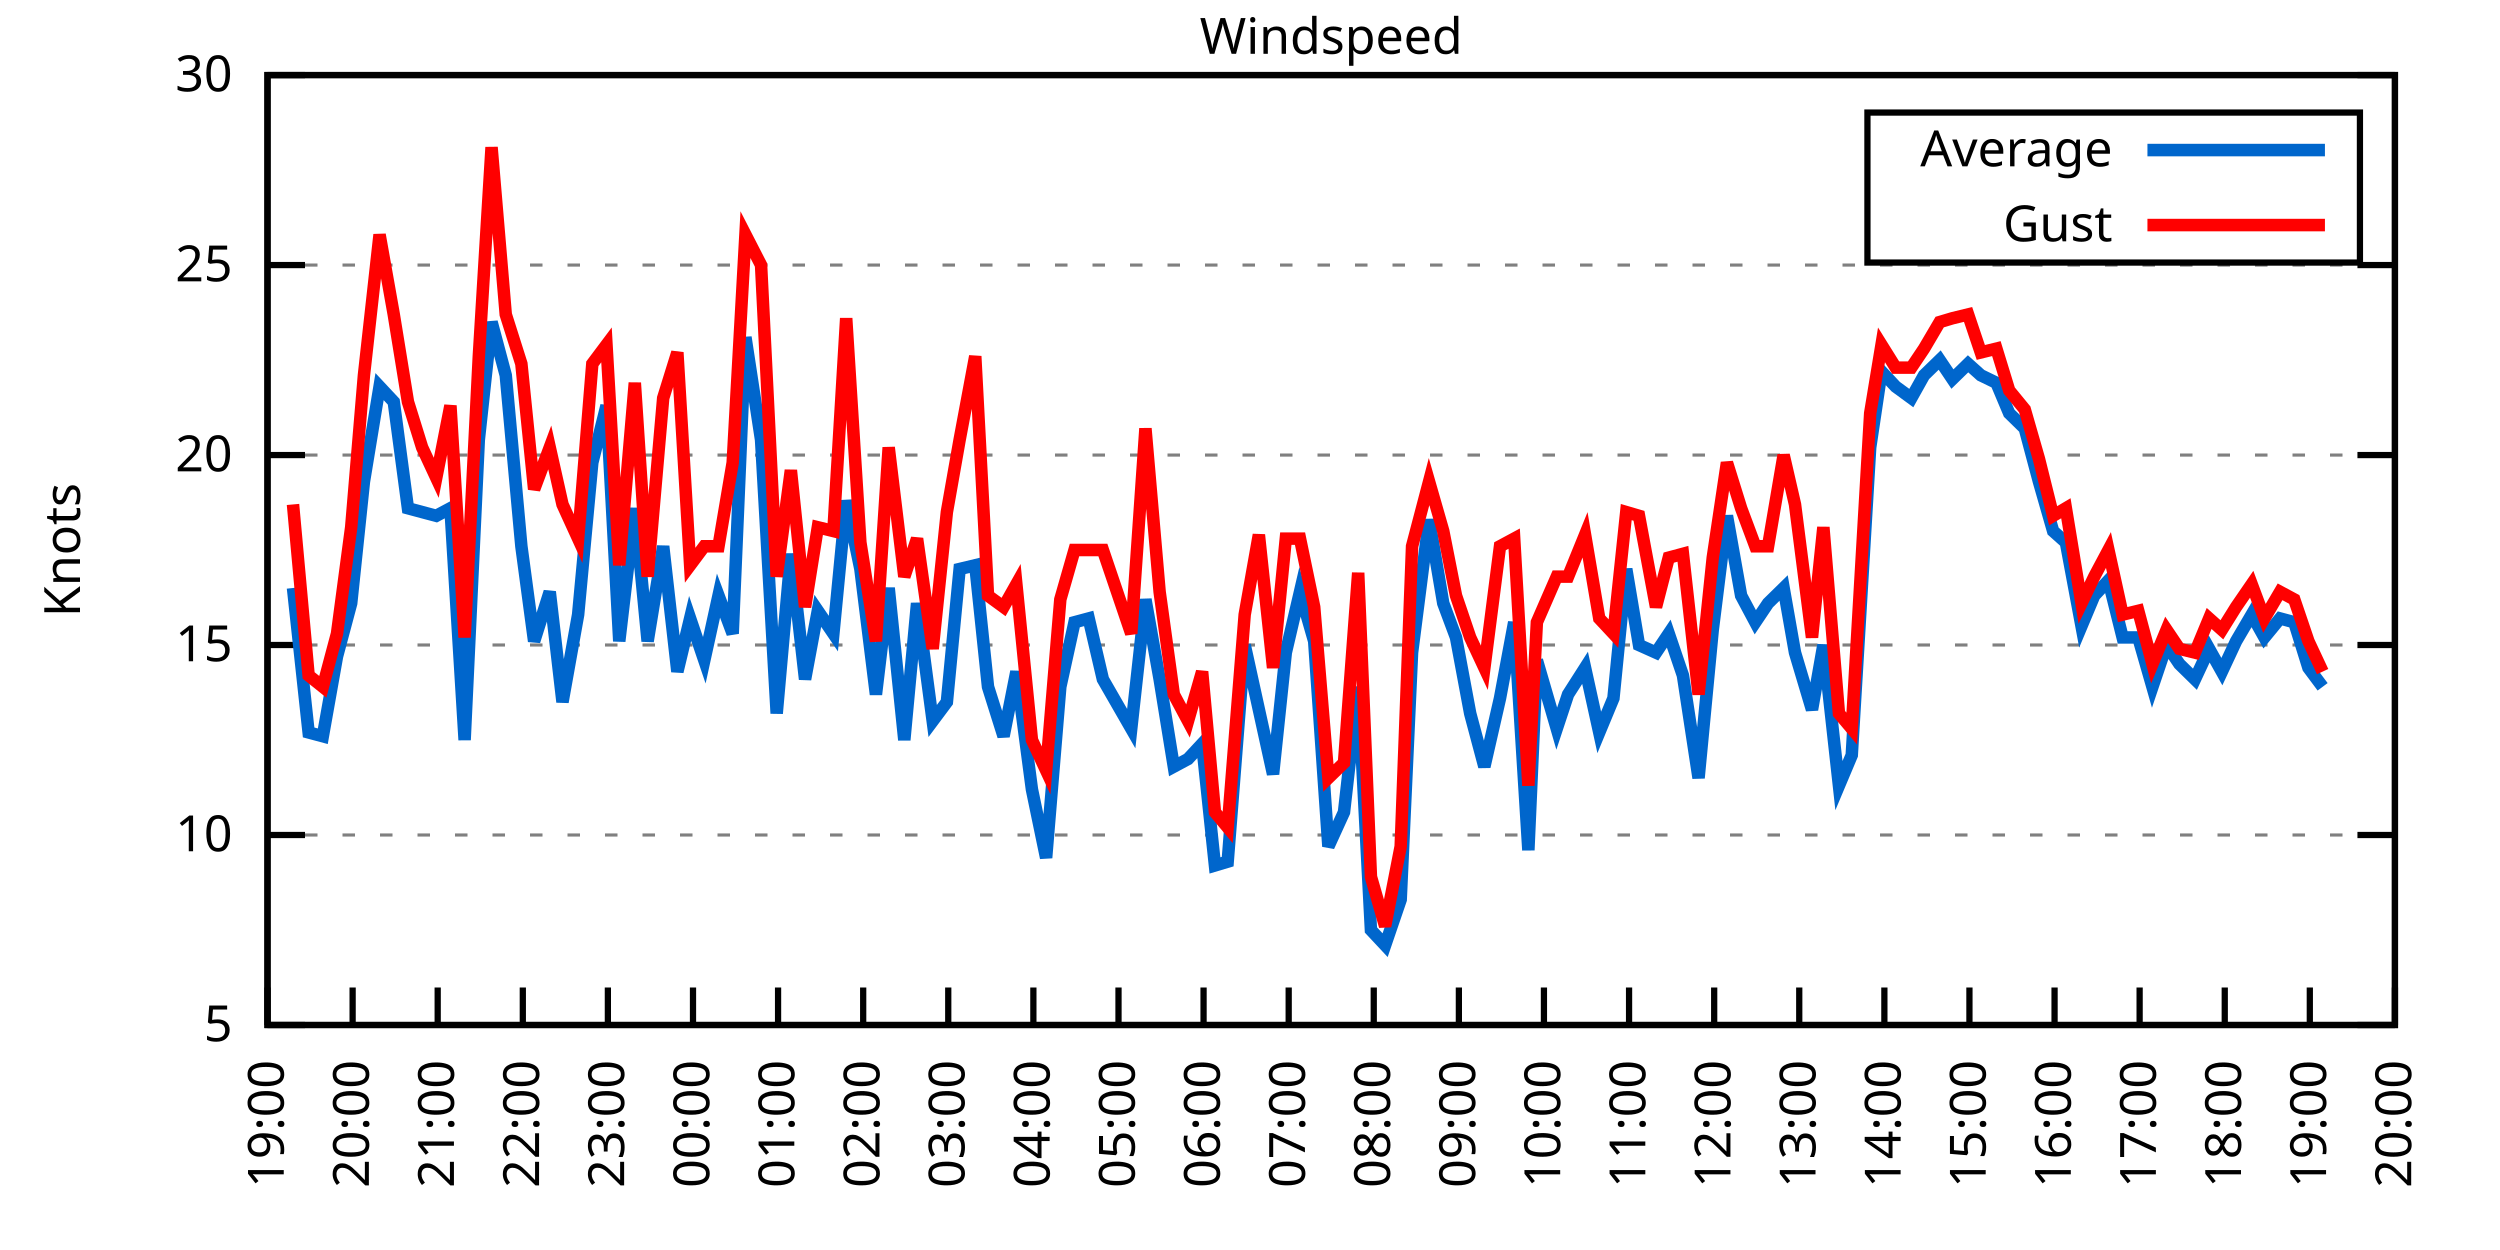
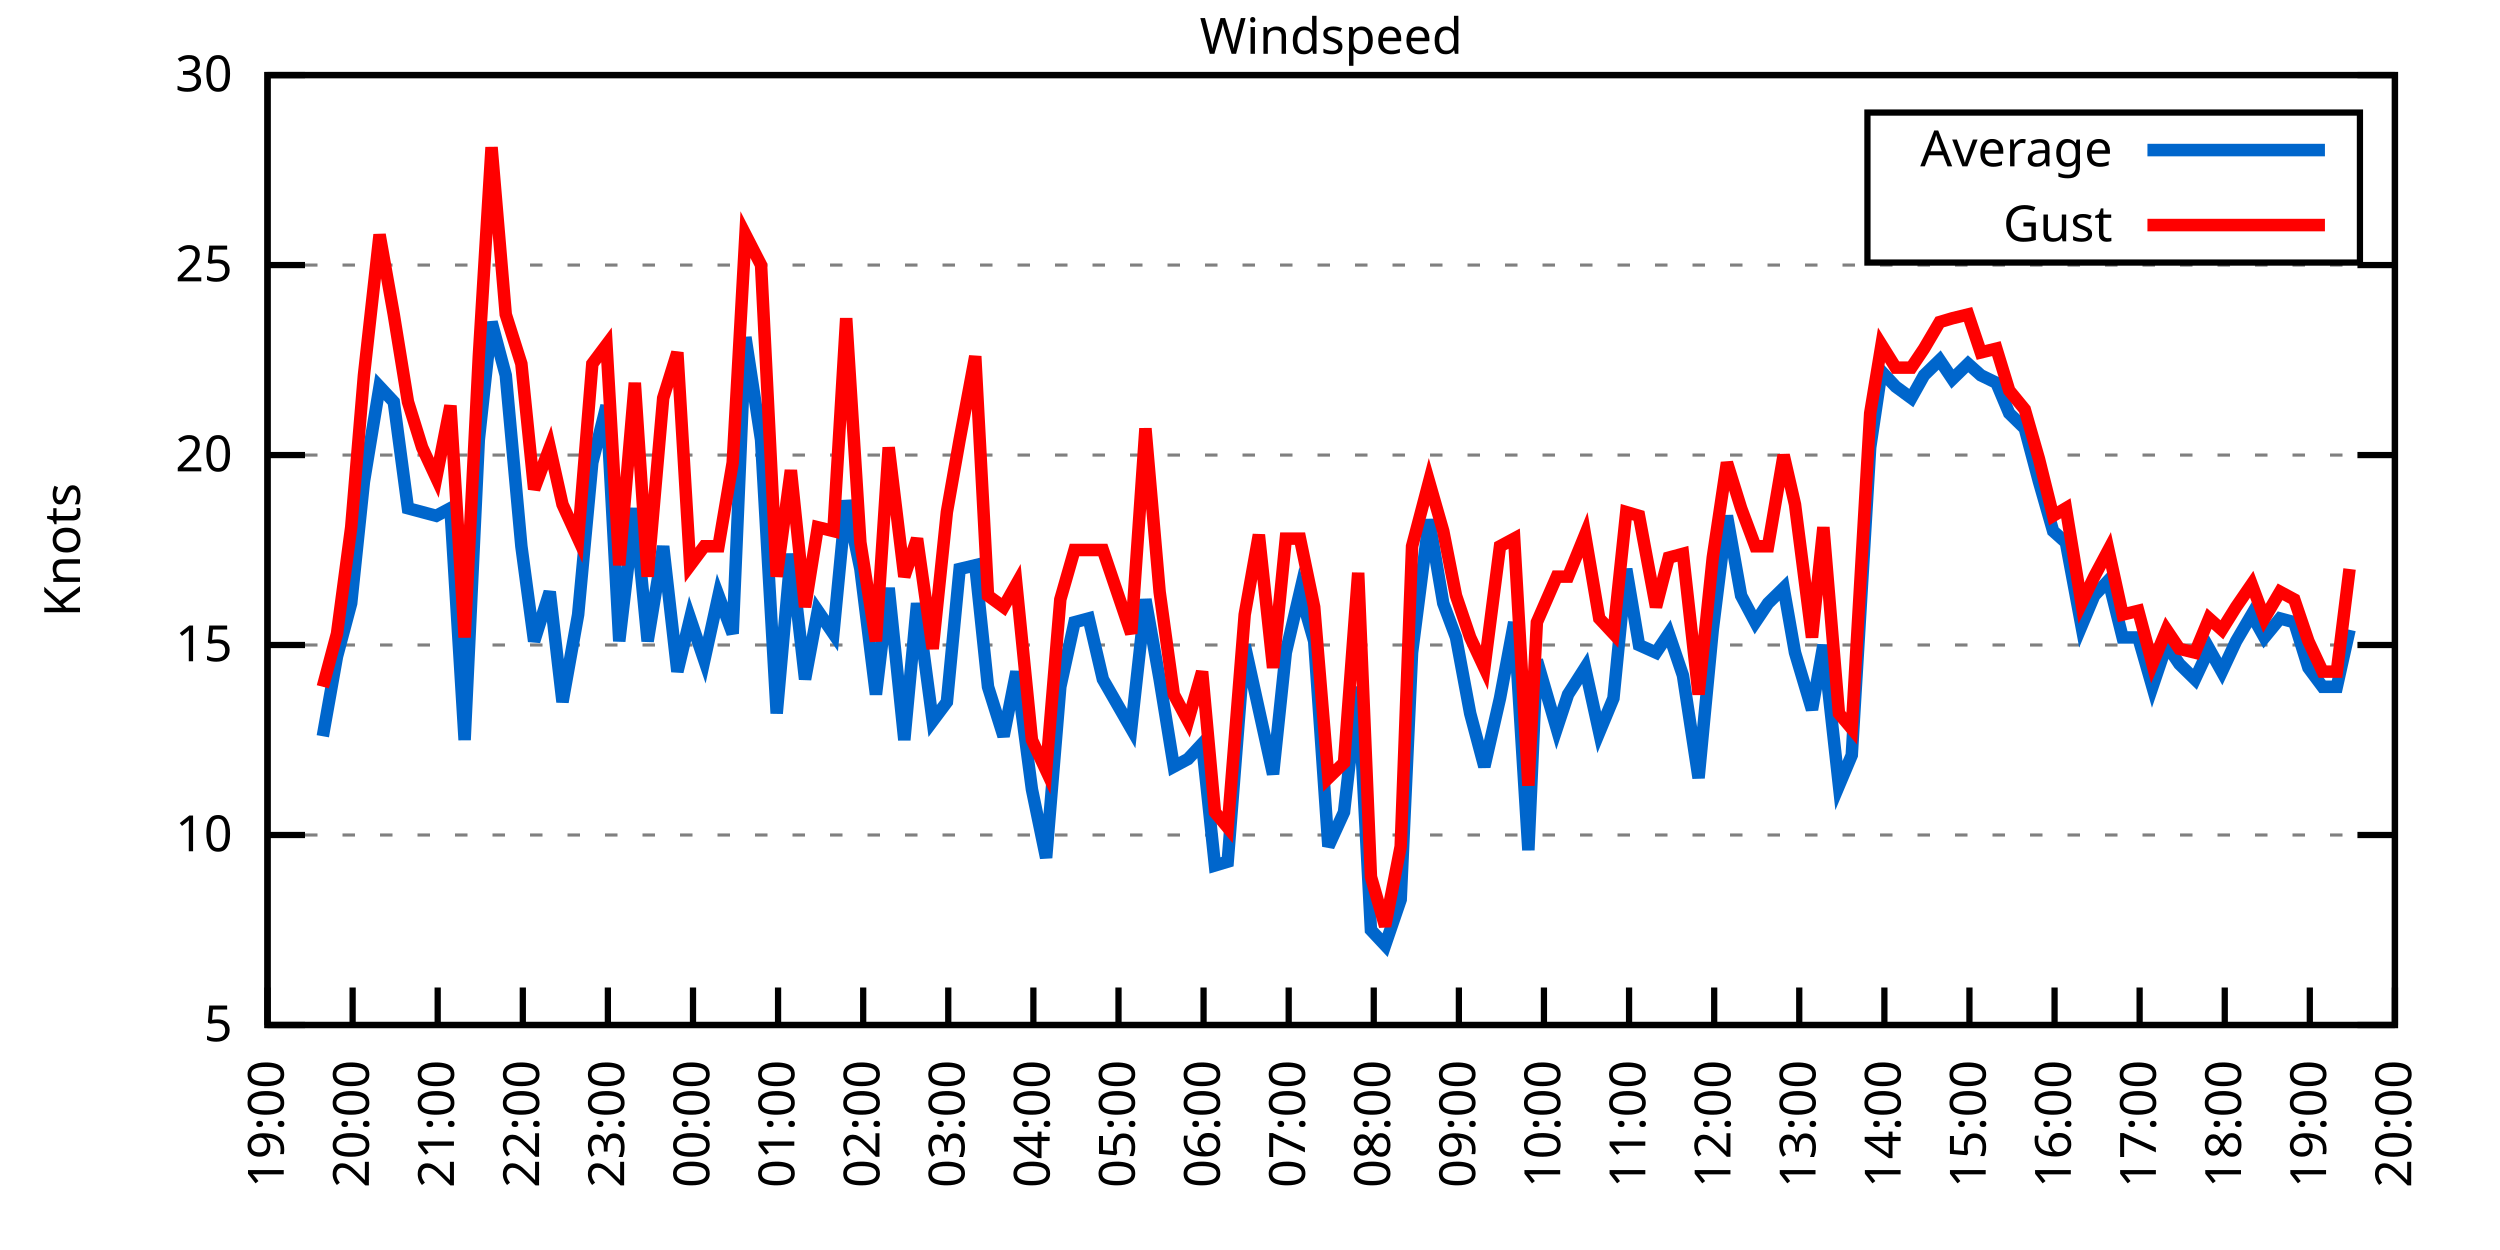
<svg xmlns="http://www.w3.org/2000/svg" xmlns:xlink="http://www.w3.org/1999/xlink" width="400" height="200" viewBox="0 0 400 200">
  <g id="gnuplot_canvas">
    <rect x="0" y="0" width="400" height="200" fill="none" />
    <defs>
      <circle id="gpDot" r="0.5" stroke-width="0.5" stroke="currentColor" />
      <path id="gpPt0" stroke-width="0.333" stroke="currentColor" d="M-1,0 h2 M0,-1 v2" />
      <path id="gpPt1" stroke-width="0.333" stroke="currentColor" d="M-1,-1 L1,1 M1,-1 L-1,1" />
      <path id="gpPt2" stroke-width="0.333" stroke="currentColor" d="M-1,0 L1,0 M0,-1 L0,1 M-1,-1 L1,1 M-1,1 L1,-1" />
      <rect id="gpPt3" stroke-width="0.333" stroke="currentColor" x="-1" y="-1" width="2" height="2" />
      <rect id="gpPt4" stroke-width="0.333" stroke="currentColor" fill="currentColor" x="-1" y="-1" width="2" height="2" />
      <circle id="gpPt5" stroke-width="0.333" stroke="currentColor" cx="0" cy="0" r="1" />
      <use xlink:href="#gpPt5" id="gpPt6" fill="currentColor" stroke="none" />
      <path id="gpPt7" stroke-width="0.333" stroke="currentColor" d="M0,-1.33 L-1.33,0.67 L1.33,0.67 z" />
      <use xlink:href="#gpPt7" id="gpPt8" fill="currentColor" stroke="none" />
      <use xlink:href="#gpPt7" id="gpPt9" stroke="currentColor" transform="rotate(180)" />
      <use xlink:href="#gpPt9" id="gpPt10" fill="currentColor" stroke="none" />
      <use xlink:href="#gpPt3" id="gpPt11" stroke="currentColor" transform="rotate(45)" />
      <use xlink:href="#gpPt11" id="gpPt12" fill="currentColor" stroke="none" />
      <path id="gpPt13" stroke-width="0.333" stroke="currentColor" d="M0,1.330 L1.265,0.411 L0.782,-1.067 L-0.782,-1.076 L-1.265,0.411 z" />
      <use xlink:href="#gpPt13" id="gpPt14" fill="currentColor" stroke="none" />
      <filter id="textbox" filterUnits="objectBoundingBox" x="0" y="0" height="1" width="1">
        <feFlood flood-color="white" flood-opacity="1" result="bgnd" />
        <feComposite in="SourceGraphic" in2="bgnd" operator="atop" />
      </filter>
      <filter id="greybox" filterUnits="objectBoundingBox" x="0" y="0" height="1" width="1">
        <feFlood flood-color="lightgrey" flood-opacity="1" result="grey" />
        <feComposite in="SourceGraphic" in2="grey" operator="atop" />
      </filter>
    </defs>
    <g fill="none" color="white" stroke="currentColor" stroke-width="1.00" stroke-linecap="butt" stroke-linejoin="miter">
</g>
    <g fill="none" color="black" stroke="currentColor" stroke-width="1.00" stroke-linecap="butt" stroke-linejoin="miter">
      <g stroke="none" shape-rendering="crispEdges">
        <polygon fill="rgb(255, 255, 255)" points="42.80,164.00 383.18,164.00 383.18,12.02 42.80,12.02 " />
      </g>
    </g>
    <g fill="none" color="black" stroke="currentColor" stroke-width="1.00" stroke-linecap="butt" stroke-linejoin="miter">
</g>
    <g fill="none" color="black" stroke="black" stroke-width="0.50" stroke-linecap="butt" stroke-linejoin="miter">
</g>
    <g fill="none" color="gray" stroke="currentColor" stroke-width="0.50" stroke-linecap="butt" stroke-linejoin="miter">
      <path stroke="gray" stroke-dasharray="2,4" class="gridline" d="M42.80,164.00 L383.19,164.00  " />
    </g>
    <g fill="none" color="gray" stroke="gray" stroke-width="1.00" stroke-linecap="butt" stroke-linejoin="miter">
</g>
    <g fill="none" color="black" stroke="currentColor" stroke-width="1.00" stroke-linecap="butt" stroke-linejoin="miter">
      <path stroke="black" d="M42.80,164.00 L48.80,164.00 M383.19,164.00 L377.19,164.00  " />
      <g transform="translate(37.20,166.60)" stroke="none" fill="black" font-family="Sans" font-size="8.00" text-anchor="end">
        <text>
          <tspan font-family="Sans"> 5</tspan>
        </text>
      </g>
    </g>
    <g fill="none" color="black" stroke="currentColor" stroke-width="1.00" stroke-linecap="butt" stroke-linejoin="miter">
</g>
    <g fill="none" color="black" stroke="black" stroke-width="0.50" stroke-linecap="butt" stroke-linejoin="miter">
</g>
    <g fill="none" color="gray" stroke="currentColor" stroke-width="0.50" stroke-linecap="butt" stroke-linejoin="miter">
      <path stroke="gray" stroke-dasharray="2,4" class="gridline" d="M42.80,133.60 L383.19,133.60  " />
    </g>
    <g fill="none" color="gray" stroke="gray" stroke-width="1.00" stroke-linecap="butt" stroke-linejoin="miter">
</g>
    <g fill="none" color="black" stroke="currentColor" stroke-width="1.00" stroke-linecap="butt" stroke-linejoin="miter">
      <path stroke="black" d="M42.80,133.60 L48.80,133.60 M383.19,133.60 L377.19,133.60  " />
      <g transform="translate(37.20,136.20)" stroke="none" fill="black" font-family="Sans" font-size="8.00" text-anchor="end">
        <text>
          <tspan font-family="Sans"> 10</tspan>
        </text>
      </g>
    </g>
    <g fill="none" color="black" stroke="currentColor" stroke-width="1.00" stroke-linecap="butt" stroke-linejoin="miter">
</g>
    <g fill="none" color="black" stroke="black" stroke-width="0.50" stroke-linecap="butt" stroke-linejoin="miter">
</g>
    <g fill="none" color="gray" stroke="currentColor" stroke-width="0.50" stroke-linecap="butt" stroke-linejoin="miter">
      <path stroke="gray" stroke-dasharray="2,4" class="gridline" d="M42.80,103.20 L383.19,103.20  " />
    </g>
    <g fill="none" color="gray" stroke="gray" stroke-width="1.00" stroke-linecap="butt" stroke-linejoin="miter">
</g>
    <g fill="none" color="black" stroke="currentColor" stroke-width="1.00" stroke-linecap="butt" stroke-linejoin="miter">
      <path stroke="black" d="M42.80,103.20 L48.80,103.20 M383.19,103.20 L377.19,103.20  " />
      <g transform="translate(37.20,105.80)" stroke="none" fill="black" font-family="Sans" font-size="8.00" text-anchor="end">
        <text>
          <tspan font-family="Sans"> 15</tspan>
        </text>
      </g>
    </g>
    <g fill="none" color="black" stroke="currentColor" stroke-width="1.00" stroke-linecap="butt" stroke-linejoin="miter">
</g>
    <g fill="none" color="black" stroke="black" stroke-width="0.50" stroke-linecap="butt" stroke-linejoin="miter">
</g>
    <g fill="none" color="gray" stroke="currentColor" stroke-width="0.50" stroke-linecap="butt" stroke-linejoin="miter">
      <path stroke="gray" stroke-dasharray="2,4" class="gridline" d="M42.80,72.81 L383.19,72.81  " />
    </g>
    <g fill="none" color="gray" stroke="gray" stroke-width="1.00" stroke-linecap="butt" stroke-linejoin="miter">
</g>
    <g fill="none" color="black" stroke="currentColor" stroke-width="1.00" stroke-linecap="butt" stroke-linejoin="miter">
      <path stroke="black" d="M42.80,72.81 L48.80,72.81 M383.19,72.81 L377.19,72.81  " />
      <g transform="translate(37.20,75.41)" stroke="none" fill="black" font-family="Sans" font-size="8.00" text-anchor="end">
        <text>
          <tspan font-family="Sans"> 20</tspan>
        </text>
      </g>
    </g>
    <g fill="none" color="black" stroke="currentColor" stroke-width="1.00" stroke-linecap="butt" stroke-linejoin="miter">
</g>
    <g fill="none" color="black" stroke="black" stroke-width="0.50" stroke-linecap="butt" stroke-linejoin="miter">
</g>
    <g fill="none" color="gray" stroke="currentColor" stroke-width="0.50" stroke-linecap="butt" stroke-linejoin="miter">
      <path stroke="gray" stroke-dasharray="2,4" class="gridline" d="M42.80,42.41 L383.19,42.41  " />
    </g>
    <g fill="none" color="gray" stroke="gray" stroke-width="1.00" stroke-linecap="butt" stroke-linejoin="miter">
</g>
    <g fill="none" color="black" stroke="currentColor" stroke-width="1.00" stroke-linecap="butt" stroke-linejoin="miter">
      <path stroke="black" d="M42.80,42.41 L48.80,42.41 M383.19,42.41 L377.19,42.41  " />
      <g transform="translate(37.20,45.01)" stroke="none" fill="black" font-family="Sans" font-size="8.00" text-anchor="end">
        <text>
          <tspan font-family="Sans"> 25</tspan>
        </text>
      </g>
    </g>
    <g fill="none" color="black" stroke="currentColor" stroke-width="1.00" stroke-linecap="butt" stroke-linejoin="miter">
</g>
    <g fill="none" color="black" stroke="black" stroke-width="0.50" stroke-linecap="butt" stroke-linejoin="miter">
</g>
    <g fill="none" color="gray" stroke="currentColor" stroke-width="0.50" stroke-linecap="butt" stroke-linejoin="miter">
      <path stroke="gray" stroke-dasharray="2,4" class="gridline" d="M42.80,12.01 L383.19,12.01  " />
    </g>
    <g fill="none" color="gray" stroke="gray" stroke-width="1.00" stroke-linecap="butt" stroke-linejoin="miter">
</g>
    <g fill="none" color="black" stroke="currentColor" stroke-width="1.00" stroke-linecap="butt" stroke-linejoin="miter">
      <path stroke="black" d="M42.80,12.01 L48.80,12.01 M383.19,12.01 L377.19,12.01  " />
      <g transform="translate(37.20,14.61)" stroke="none" fill="black" font-family="Sans" font-size="8.00" text-anchor="end">
        <text>
          <tspan font-family="Sans"> 30</tspan>
        </text>
      </g>
    </g>
    <g fill="none" color="black" stroke="currentColor" stroke-width="1.00" stroke-linecap="butt" stroke-linejoin="miter">
      <path stroke="black" d="M42.80,164.00 L42.80,158.00  " />
      <g transform="translate(45.40,169.60) rotate(270.00)" stroke="none" fill="black" font-family="Sans" font-size="8.00" text-anchor="end">
        <text>
          <tspan font-family="Sans">19:00</tspan>
        </text>
      </g>
    </g>
    <g fill="none" color="black" stroke="currentColor" stroke-width="1.00" stroke-linecap="butt" stroke-linejoin="miter">
      <path stroke="black" d="M56.42,164.00 L56.42,158.00  " />
      <g transform="translate(59.02,169.60) rotate(270.00)" stroke="none" fill="black" font-family="Sans" font-size="8.00" text-anchor="end">
        <text>
          <tspan font-family="Sans">20:00</tspan>
        </text>
      </g>
    </g>
    <g fill="none" color="black" stroke="currentColor" stroke-width="1.00" stroke-linecap="butt" stroke-linejoin="miter">
      <path stroke="black" d="M70.03,164.00 L70.03,158.00  " />
      <g transform="translate(72.63,169.60) rotate(270.00)" stroke="none" fill="black" font-family="Sans" font-size="8.00" text-anchor="end">
        <text>
          <tspan font-family="Sans">21:00</tspan>
        </text>
      </g>
    </g>
    <g fill="none" color="black" stroke="currentColor" stroke-width="1.00" stroke-linecap="butt" stroke-linejoin="miter">
      <path stroke="black" d="M83.65,164.00 L83.65,158.00  " />
      <g transform="translate(86.25,169.60) rotate(270.00)" stroke="none" fill="black" font-family="Sans" font-size="8.00" text-anchor="end">
        <text>
          <tspan font-family="Sans">22:00</tspan>
        </text>
      </g>
    </g>
    <g fill="none" color="black" stroke="currentColor" stroke-width="1.00" stroke-linecap="butt" stroke-linejoin="miter">
      <path stroke="black" d="M97.26,164.00 L97.26,158.00  " />
      <g transform="translate(99.86,169.60) rotate(270.00)" stroke="none" fill="black" font-family="Sans" font-size="8.00" text-anchor="end">
        <text>
          <tspan font-family="Sans">23:00</tspan>
        </text>
      </g>
    </g>
    <g fill="none" color="black" stroke="currentColor" stroke-width="1.00" stroke-linecap="butt" stroke-linejoin="miter">
      <path stroke="black" d="M110.88,164.00 L110.88,158.00  " />
      <g transform="translate(113.48,169.60) rotate(270.00)" stroke="none" fill="black" font-family="Sans" font-size="8.00" text-anchor="end">
        <text>
          <tspan font-family="Sans">00:00</tspan>
        </text>
      </g>
    </g>
    <g fill="none" color="black" stroke="currentColor" stroke-width="1.00" stroke-linecap="butt" stroke-linejoin="miter">
      <path stroke="black" d="M124.49,164.00 L124.49,158.00  " />
      <g transform="translate(127.09,169.60) rotate(270.00)" stroke="none" fill="black" font-family="Sans" font-size="8.00" text-anchor="end">
        <text>
          <tspan font-family="Sans">01:00</tspan>
        </text>
      </g>
    </g>
    <g fill="none" color="black" stroke="currentColor" stroke-width="1.00" stroke-linecap="butt" stroke-linejoin="miter">
      <path stroke="black" d="M138.11,164.00 L138.11,158.00  " />
      <g transform="translate(140.71,169.60) rotate(270.00)" stroke="none" fill="black" font-family="Sans" font-size="8.00" text-anchor="end">
        <text>
          <tspan font-family="Sans">02:00</tspan>
        </text>
      </g>
    </g>
    <g fill="none" color="black" stroke="currentColor" stroke-width="1.00" stroke-linecap="butt" stroke-linejoin="miter">
      <path stroke="black" d="M151.72,164.00 L151.72,158.00  " />
      <g transform="translate(154.32,169.60) rotate(270.00)" stroke="none" fill="black" font-family="Sans" font-size="8.00" text-anchor="end">
        <text>
          <tspan font-family="Sans">03:00</tspan>
        </text>
      </g>
    </g>
    <g fill="none" color="black" stroke="currentColor" stroke-width="1.00" stroke-linecap="butt" stroke-linejoin="miter">
      <path stroke="black" d="M165.34,164.00 L165.34,158.00  " />
      <g transform="translate(167.94,169.60) rotate(270.00)" stroke="none" fill="black" font-family="Sans" font-size="8.00" text-anchor="end">
        <text>
          <tspan font-family="Sans">04:00</tspan>
        </text>
      </g>
    </g>
    <g fill="none" color="black" stroke="currentColor" stroke-width="1.00" stroke-linecap="butt" stroke-linejoin="miter">
      <path stroke="black" d="M178.96,164.00 L178.96,158.00  " />
      <g transform="translate(181.56,169.60) rotate(270.00)" stroke="none" fill="black" font-family="Sans" font-size="8.00" text-anchor="end">
        <text>
          <tspan font-family="Sans">05:00</tspan>
        </text>
      </g>
    </g>
    <g fill="none" color="black" stroke="currentColor" stroke-width="1.00" stroke-linecap="butt" stroke-linejoin="miter">
      <path stroke="black" d="M192.57,164.00 L192.57,158.00  " />
      <g transform="translate(195.17,169.60) rotate(270.00)" stroke="none" fill="black" font-family="Sans" font-size="8.00" text-anchor="end">
        <text>
          <tspan font-family="Sans">06:00</tspan>
        </text>
      </g>
    </g>
    <g fill="none" color="black" stroke="currentColor" stroke-width="1.00" stroke-linecap="butt" stroke-linejoin="miter">
      <path stroke="black" d="M206.19,164.00 L206.19,158.00  " />
      <g transform="translate(208.79,169.60) rotate(270.00)" stroke="none" fill="black" font-family="Sans" font-size="8.00" text-anchor="end">
        <text>
          <tspan font-family="Sans">07:00</tspan>
        </text>
      </g>
    </g>
    <g fill="none" color="black" stroke="currentColor" stroke-width="1.00" stroke-linecap="butt" stroke-linejoin="miter">
      <path stroke="black" d="M219.80,164.00 L219.80,158.00  " />
      <g transform="translate(222.40,169.60) rotate(270.00)" stroke="none" fill="black" font-family="Sans" font-size="8.00" text-anchor="end">
        <text>
          <tspan font-family="Sans">08:00</tspan>
        </text>
      </g>
    </g>
    <g fill="none" color="black" stroke="currentColor" stroke-width="1.00" stroke-linecap="butt" stroke-linejoin="miter">
      <path stroke="black" d="M233.42,164.00 L233.42,158.00  " />
      <g transform="translate(236.02,169.60) rotate(270.00)" stroke="none" fill="black" font-family="Sans" font-size="8.00" text-anchor="end">
        <text>
          <tspan font-family="Sans">09:00</tspan>
        </text>
      </g>
    </g>
    <g fill="none" color="black" stroke="currentColor" stroke-width="1.00" stroke-linecap="butt" stroke-linejoin="miter">
      <path stroke="black" d="M247.03,164.00 L247.03,158.00  " />
      <g transform="translate(249.63,169.60) rotate(270.00)" stroke="none" fill="black" font-family="Sans" font-size="8.00" text-anchor="end">
        <text>
          <tspan font-family="Sans">10:00</tspan>
        </text>
      </g>
    </g>
    <g fill="none" color="black" stroke="currentColor" stroke-width="1.00" stroke-linecap="butt" stroke-linejoin="miter">
      <path stroke="black" d="M260.65,164.00 L260.65,158.00  " />
      <g transform="translate(263.25,169.60) rotate(270.00)" stroke="none" fill="black" font-family="Sans" font-size="8.00" text-anchor="end">
        <text>
          <tspan font-family="Sans">11:00</tspan>
        </text>
      </g>
    </g>
    <g fill="none" color="black" stroke="currentColor" stroke-width="1.00" stroke-linecap="butt" stroke-linejoin="miter">
      <path stroke="black" d="M274.27,164.00 L274.27,158.00  " />
      <g transform="translate(276.87,169.60) rotate(270.00)" stroke="none" fill="black" font-family="Sans" font-size="8.00" text-anchor="end">
        <text>
          <tspan font-family="Sans">12:00</tspan>
        </text>
      </g>
    </g>
    <g fill="none" color="black" stroke="currentColor" stroke-width="1.00" stroke-linecap="butt" stroke-linejoin="miter">
      <path stroke="black" d="M287.88,164.00 L287.88,158.00  " />
      <g transform="translate(290.48,169.60) rotate(270.00)" stroke="none" fill="black" font-family="Sans" font-size="8.00" text-anchor="end">
        <text>
          <tspan font-family="Sans">13:00</tspan>
        </text>
      </g>
    </g>
    <g fill="none" color="black" stroke="currentColor" stroke-width="1.00" stroke-linecap="butt" stroke-linejoin="miter">
      <path stroke="black" d="M301.50,164.00 L301.50,158.00  " />
      <g transform="translate(304.10,169.60) rotate(270.00)" stroke="none" fill="black" font-family="Sans" font-size="8.00" text-anchor="end">
        <text>
          <tspan font-family="Sans">14:00</tspan>
        </text>
      </g>
    </g>
    <g fill="none" color="black" stroke="currentColor" stroke-width="1.00" stroke-linecap="butt" stroke-linejoin="miter">
      <path stroke="black" d="M315.11,164.00 L315.11,158.00  " />
      <g transform="translate(317.71,169.60) rotate(270.00)" stroke="none" fill="black" font-family="Sans" font-size="8.00" text-anchor="end">
        <text>
          <tspan font-family="Sans">15:00</tspan>
        </text>
      </g>
    </g>
    <g fill="none" color="black" stroke="currentColor" stroke-width="1.00" stroke-linecap="butt" stroke-linejoin="miter">
      <path stroke="black" d="M328.73,164.00 L328.73,158.00  " />
      <g transform="translate(331.33,169.60) rotate(270.00)" stroke="none" fill="black" font-family="Sans" font-size="8.00" text-anchor="end">
        <text>
          <tspan font-family="Sans">16:00</tspan>
        </text>
      </g>
    </g>
    <g fill="none" color="black" stroke="currentColor" stroke-width="1.00" stroke-linecap="butt" stroke-linejoin="miter">
      <path stroke="black" d="M342.34,164.00 L342.34,158.00  " />
      <g transform="translate(344.94,169.60) rotate(270.00)" stroke="none" fill="black" font-family="Sans" font-size="8.00" text-anchor="end">
        <text>
          <tspan font-family="Sans">17:00</tspan>
        </text>
      </g>
    </g>
    <g fill="none" color="black" stroke="currentColor" stroke-width="1.00" stroke-linecap="butt" stroke-linejoin="miter">
      <path stroke="black" d="M355.96,164.00 L355.96,158.00  " />
      <g transform="translate(358.56,169.60) rotate(270.00)" stroke="none" fill="black" font-family="Sans" font-size="8.00" text-anchor="end">
        <text>
          <tspan font-family="Sans">18:00</tspan>
        </text>
      </g>
    </g>
    <g fill="none" color="black" stroke="currentColor" stroke-width="1.00" stroke-linecap="butt" stroke-linejoin="miter">
      <path stroke="black" d="M369.57,164.00 L369.57,158.00  " />
      <g transform="translate(372.17,169.60) rotate(270.00)" stroke="none" fill="black" font-family="Sans" font-size="8.00" text-anchor="end">
        <text>
          <tspan font-family="Sans">19:00</tspan>
        </text>
      </g>
    </g>
    <g fill="none" color="black" stroke="currentColor" stroke-width="1.00" stroke-linecap="butt" stroke-linejoin="miter">
      <path stroke="black" d="M383.19,164.00 L383.19,158.00  " />
      <g transform="translate(385.79,169.60) rotate(270.00)" stroke="none" fill="black" font-family="Sans" font-size="8.00" text-anchor="end">
        <text>
          <tspan font-family="Sans">20:00</tspan>
        </text>
      </g>
    </g>
    <g fill="none" color="black" stroke="currentColor" stroke-width="1.00" stroke-linecap="butt" stroke-linejoin="miter">
</g>
    <g fill="none" color="black" stroke="currentColor" stroke-width="1.00" stroke-linecap="butt" stroke-linejoin="miter">
      <path stroke="black" d="M42.80,12.01 L42.80,164.00 L383.19,164.00 L383.19,12.01 L42.80,12.01 Z  " />
    </g>
    <g fill="none" color="black" stroke="currentColor" stroke-width="1.00" stroke-linecap="butt" stroke-linejoin="miter">
</g>
    <g fill="none" color="black" stroke="currentColor" stroke-width="1.00" stroke-linecap="butt" stroke-linejoin="miter">
      <path stroke="black" d="M298.79,42.01 L298.79,18.01 L377.59,18.01 L377.59,42.01 L298.79,42.01 Z  " />
    </g>
    <g id="Windspeed_plot_1">
      <g fill="none" color="white" stroke="black" stroke-width="2.00" stroke-linecap="butt" stroke-linejoin="miter">
</g>
      <g fill="none" color="black" stroke="currentColor" stroke-width="2.00" stroke-linecap="butt" stroke-linejoin="miter">
        <g transform="translate(337.99,26.61)" stroke="none" fill="black" font-family="Sans" font-size="8.00" text-anchor="end">
          <text>
            <tspan font-family="Sans">Average</tspan>
          </text>
        </g>
      </g>
      <g fill="none" color="black" stroke="currentColor" stroke-width="2.00" stroke-linecap="butt" stroke-linejoin="miter">
-         <path stroke="rgb(  0, 102, 204)" d="M343.59,24.01 L371.99,24.01 M46.88,94.08 L49.38,117.19 L51.65,117.80 L53.92,105.03 L56.19,96.52 L58.23,77.06   L60.73,61.86 L63.00,64.29 L65.27,81.32 L67.54,81.93 L69.80,82.53 L72.07,81.32 L74.34,118.40 L76.61,70.37   L78.65,51.53 L80.92,60.04 L83.42,87.40 L85.46,102.60 L87.96,94.69 L90.00,112.32 L92.50,98.34 L94.77,74.02   L97.04,64.90 L99.08,102.60 L101.57,81.32 L103.62,102.60 L106.11,87.40 L108.38,107.46 L110.42,98.95 L112.69,105.64   L114.96,95.30 L117.23,101.38 L119.27,53.96 L121.77,70.37 L124.27,114.15 L126.54,88.61 L128.81,108.68 L130.85,97.73   L133.34,101.38 L135.39,80.10 L137.66,91.04 L140.15,111.11 L142.19,94.08 L144.69,118.40 L146.73,96.52 L149.23,115.36   L151.50,112.32 L153.54,91.04 L156.04,90.44 L158.08,109.89 L160.57,117.80 L162.62,107.46 L165.11,126.31 L167.38,137.25   L169.65,109.89 L171.92,99.56 L174.19,98.95 L176.46,108.68 L181.00,116.58 L183.27,95.91 L185.54,108.68 L187.81,122.66   L190.08,121.44 L192.34,119.01 L194.39,138.47 L196.43,137.86 L199.15,103.20 L201.42,113.54 L203.69,123.87 L205.73,104.42   L208.00,94.69 L210.27,102.60 L212.54,135.43 L215.04,129.95 L217.31,109.89 L219.35,148.80 L221.62,151.23 L224.11,143.94   L225.93,104.42 L228.65,83.14 L230.92,96.52 L232.96,101.99 L235.23,114.15 L237.50,122.66 L240.00,111.72 L242.27,99.56   L244.54,136.03 L245.90,105.64 L249.08,116.58 L250.89,111.11 L253.61,106.85 L255.88,117.19 L258.15,111.72 L260.20,91.04   L262.24,103.20 L264.96,104.42 L267.00,101.38 L269.27,108.07 L271.77,124.48 L274.04,100.77 L276.31,82.53 L278.58,95.30   L280.85,99.56 L282.89,96.52 L285.38,94.08 L287.20,104.42 L289.92,113.54 L291.74,103.20 L294.23,125.70 L296.28,120.83   L299.23,71.59 L301.04,59.43 L303.31,61.86 L305.81,63.69 L307.85,60.04 L310.35,57.61 L312.39,60.65 L314.89,58.21   L316.93,60.04 L319.42,61.25 L321.47,66.12 L323.96,68.55 L326.23,77.06 L328.50,84.97 L330.54,86.79 L333.04,100.16   L335.08,95.30 L337.35,92.87 L339.62,101.99 L342.12,101.99 L344.39,109.89 L346.65,103.20 L348.70,106.24 L351.19,108.68   L353.46,103.81 L355.50,107.46 L357.77,102.60 L360.27,98.34 L362.31,101.99 L364.81,98.95 L367.08,99.56 L369.35,106.85   L371.62,109.89  " />
+         <path stroke="rgb(  0, 102, 204)" d="M343.59,24.01 L371.99,24.01 M51.65,117.80 L53.92,105.03 L56.19,96.52 L58.23,77.06 L60.73,61.86 L63.00,64.29   L65.27,81.32 L67.54,81.93 L69.80,82.53 L72.07,81.32 L74.34,118.40 L76.61,70.37 L78.65,51.53 L80.92,60.04   L83.42,87.40 L85.46,102.60 L87.96,94.69 L90.00,112.32 L92.50,98.34 L94.77,74.02 L97.04,64.90 L99.08,102.60   L101.57,81.32 L103.62,102.60 L106.11,87.40 L108.38,107.46 L110.42,98.95 L112.69,105.64 L114.96,95.30 L117.23,101.38   L119.27,53.96 L121.77,70.37 L124.27,114.15 L126.54,88.61 L128.81,108.68 L130.85,97.73 L133.34,101.38 L135.39,80.10   L137.66,91.04 L140.15,111.11 L142.19,94.08 L144.69,118.40 L146.73,96.52 L149.23,115.36 L151.50,112.32 L153.54,91.04   L156.04,90.44 L158.08,109.89 L160.57,117.80 L162.62,107.46 L165.11,126.31 L167.38,137.25 L169.65,109.89 L171.92,99.56   L174.19,98.95 L176.46,108.68 L181.00,116.58 L183.27,95.91 L185.54,108.68 L187.81,122.66 L190.08,121.44 L192.34,119.01   L194.39,138.47 L196.43,137.86 L199.15,103.20 L201.42,113.54 L203.69,123.87 L205.73,104.42 L208.00,94.69 L210.27,102.60   L212.54,135.43 L215.04,129.95 L217.31,109.89 L219.35,148.80 L221.62,151.23 L224.11,143.94 L225.93,104.42 L228.65,83.14   L230.92,96.52 L232.96,101.99 L235.23,114.15 L237.50,122.66 L240.00,111.72 L242.27,99.56 L244.54,136.03 L245.90,105.64   L249.08,116.58 L250.89,111.11 L253.61,106.85 L255.88,117.19 L258.15,111.72 L260.20,91.04 L262.24,103.20 L264.96,104.42   L267.00,101.38 L269.27,108.07 L271.77,124.48 L274.04,100.77 L276.31,82.53 L278.58,95.30 L280.85,99.56 L282.89,96.52   L285.38,94.08 L287.20,104.42 L289.92,113.54 L291.74,103.20 L294.23,125.70 L296.28,120.83 L299.23,71.59 L301.04,59.43   L303.31,61.86 L305.81,63.69 L307.85,60.04 L310.35,57.61 L312.39,60.65 L314.89,58.21 L316.93,60.04 L319.42,61.25   L321.47,66.12 L323.96,68.55 L326.23,77.06 L328.50,84.97 L330.54,86.79 L333.04,100.16 L335.08,95.30 L337.35,92.87   L339.62,101.99 L342.12,101.99 L344.39,109.89 L346.65,103.20 L348.70,106.24 L351.19,108.68 L353.46,103.81 L355.50,107.46   L357.77,102.60 L360.27,98.34 L362.31,101.99 L364.81,98.95 L367.08,99.56 L369.35,106.85 L371.62,109.89 L373.89,109.89   L375.93,100.77  " />
      </g>
    </g>
    <g id="Windspeed_plot_2">
      <g fill="none" color="black" stroke="currentColor" stroke-width="2.00" stroke-linecap="butt" stroke-linejoin="miter">
        <g transform="translate(337.99,38.61)" stroke="none" fill="black" font-family="Sans" font-size="8.00" text-anchor="end">
          <text>
            <tspan font-family="Sans">Gust</tspan>
          </text>
        </g>
      </g>
      <g fill="none" color="black" stroke="currentColor" stroke-width="2.00" stroke-linecap="butt" stroke-linejoin="miter">
-         <path stroke="rgb(255,   0,   0)" d="M343.59,36.01 L371.99,36.01 M46.88,80.71 L49.38,108.07 L51.65,109.89 L53.92,101.38 L56.19,84.36 L58.23,60.04   L60.73,37.54 L63.00,50.31 L65.27,64.29 L67.54,71.59 L69.80,76.45 L72.07,64.90 L74.34,101.99 L76.61,57.00   L78.65,23.56 L80.92,50.31 L83.42,58.21 L85.46,78.28 L87.96,71.59 L90.00,80.71 L92.50,86.18 L94.77,58.21   L97.04,55.18 L99.08,90.44 L101.57,61.25 L103.62,92.26 L106.11,63.69 L108.38,56.39 L110.42,90.44 L112.69,87.40   L114.96,87.40 L117.23,74.02 L119.27,37.54 L121.77,42.41 L124.27,92.26 L126.54,75.24 L128.81,97.12 L130.85,84.36   L133.34,84.97 L135.39,50.92 L137.66,86.79 L140.15,102.60 L142.19,71.59 L144.69,92.26 L146.73,86.18 L149.23,103.81   L151.50,81.93 L153.54,70.37 L156.04,57.00 L158.08,95.30 L160.57,97.12 L162.62,93.48 L165.11,118.40 L167.38,123.27   L169.65,95.91 L171.92,88.00 L174.19,88.00 L176.46,88.00 L181.00,101.38 L183.27,68.55 L185.54,94.69 L187.81,111.11   L190.08,115.36 L192.34,107.46 L194.39,129.95 L196.43,132.39 L199.15,98.34 L201.42,85.57 L203.69,106.85 L205.73,86.18   L208.00,86.18 L210.27,97.12 L212.54,124.48 L215.04,122.05 L217.31,91.65 L219.35,140.29 L221.62,148.19 L224.11,135.43   L225.93,87.40 L228.65,77.06 L230.92,84.97 L232.96,95.30 L235.23,101.99 L237.50,106.85 L240.00,87.40 L242.27,86.18   L244.54,125.70 L245.90,99.56 L249.08,92.26 L250.89,92.26 L253.61,85.57 L255.88,98.95 L258.15,101.38 L260.20,81.93   L262.24,82.53 L264.96,97.12 L267.00,89.22 L269.27,88.61 L271.77,111.11 L274.04,89.22 L276.31,74.02 L278.58,81.32   L280.85,87.40 L282.89,87.40 L285.38,72.81 L287.20,80.71 L289.92,101.99 L291.74,84.36 L294.23,114.15 L296.28,116.58   L299.23,66.12 L301.04,55.18 L303.31,58.82 L305.81,58.82 L307.85,55.78 L310.35,51.53 L312.39,50.92 L314.89,50.31   L316.93,56.39 L319.42,55.78 L321.47,62.47 L323.96,65.51 L326.23,73.41 L328.50,82.53 L330.54,81.32 L333.04,96.52   L335.08,92.26 L337.35,88.00 L339.62,98.34 L342.12,97.73 L344.39,106.24 L346.65,100.77 L348.70,103.81 L351.19,104.42   L353.46,98.95 L355.50,100.77 L357.77,97.12 L360.27,93.48 L362.31,98.95 L364.81,94.69 L367.08,95.91 L369.35,102.60   L371.62,107.46  " />
+         <path stroke="rgb(255,   0,   0)" d="M343.59,36.01 L371.99,36.01 M51.65,109.89 L53.92,101.38 L56.19,84.36 L58.23,60.04 L60.73,37.54 L63.00,50.31   L65.27,64.29 L67.54,71.59 L69.80,76.45 L72.07,64.90 L74.34,101.99 L76.61,57.00 L78.65,23.56 L80.92,50.31   L83.42,58.21 L85.46,78.28 L87.96,71.59 L90.00,80.71 L92.50,86.18 L94.77,58.21 L97.04,55.18 L99.08,90.44   L101.57,61.25 L103.62,92.26 L106.11,63.69 L108.38,56.39 L110.42,90.44 L112.69,87.40 L114.96,87.40 L117.23,74.02   L119.27,37.54 L121.77,42.41 L124.27,92.26 L126.54,75.24 L128.81,97.12 L130.85,84.36 L133.34,84.97 L135.39,50.92   L137.66,86.79 L140.15,102.60 L142.19,71.59 L144.69,92.26 L146.73,86.18 L149.23,103.81 L151.50,81.93 L153.54,70.37   L156.04,57.00 L158.08,95.30 L160.57,97.12 L162.62,93.48 L165.11,118.40 L167.38,123.27 L169.65,95.91 L171.92,88.00   L174.19,88.00 L176.46,88.00 L181.00,101.38 L183.27,68.55 L185.54,94.69 L187.81,111.11 L190.08,115.36 L192.34,107.46   L194.39,129.95 L196.43,132.39 L199.15,98.34 L201.42,85.57 L203.69,106.85 L205.73,86.18 L208.00,86.18 L210.27,97.12   L212.54,124.48 L215.04,122.05 L217.31,91.65 L219.35,140.29 L221.62,148.19 L224.11,135.43 L225.93,87.40 L228.65,77.06   L230.92,84.97 L232.96,95.30 L235.23,101.99 L237.50,106.85 L240.00,87.40 L242.27,86.18 L244.54,125.70 L245.90,99.56   L249.08,92.26 L250.89,92.26 L253.61,85.57 L255.88,98.95 L258.15,101.38 L260.20,81.93 L262.24,82.53 L264.96,97.12   L267.00,89.22 L269.27,88.61 L271.77,111.11 L274.04,89.22 L276.31,74.02 L278.58,81.32 L280.85,87.40 L282.89,87.40   L285.38,72.81 L287.20,80.71 L289.92,101.99 L291.74,84.36 L294.23,114.15 L296.28,116.58 L299.23,66.12 L301.04,55.18   L303.31,58.82 L305.81,58.82 L307.85,55.78 L310.35,51.53 L312.39,50.92 L314.89,50.31 L316.93,56.39 L319.42,55.78   L321.47,62.47 L323.96,65.51 L326.23,73.41 L328.50,82.53 L330.54,81.32 L333.04,96.52 L335.08,92.26 L337.35,88.00   L339.62,98.34 L342.12,97.73 L344.39,106.24 L346.65,100.77 L348.70,103.81 L351.19,104.42 L353.46,98.95 L355.50,100.77   L357.77,97.12 L360.27,93.48 L362.31,98.95 L364.81,94.69 L367.08,95.91 L369.35,102.60 L371.62,107.46 L373.89,107.46   L375.93,91.04  " />
      </g>
    </g>
    <g fill="none" color="black" stroke="currentColor" stroke-width="2.00" stroke-linecap="butt" stroke-linejoin="miter">
</g>
    <g fill="none" color="black" stroke="black" stroke-width="1.00" stroke-linecap="butt" stroke-linejoin="miter">
</g>
    <g fill="none" color="black" stroke="currentColor" stroke-width="1.00" stroke-linecap="butt" stroke-linejoin="miter">
      <path stroke="black" d="M42.80,12.01 L42.80,164.00 L383.19,164.00 L383.19,12.01 L42.80,12.01 Z  " />
      <g transform="translate(12.80,88.01) rotate(270.00)" stroke="none" fill="black" font-family="Sans" font-size="8.00" text-anchor="middle">
        <text>
          <tspan font-family="Sans">Knots</tspan>
        </text>
      </g>
    </g>
    <g fill="none" color="black" stroke="currentColor" stroke-width="1.00" stroke-linecap="butt" stroke-linejoin="miter">
</g>
    <g fill="none" color="black" stroke="currentColor" stroke-width="1.00" stroke-linecap="butt" stroke-linejoin="miter">
      <g transform="translate(212.99,8.61)" stroke="none" fill="black" font-family="Sans" font-size="8.00" text-anchor="middle">
        <text>
          <tspan font-family="Sans">Windspeed</tspan>
        </text>
      </g>
    </g>
    <g fill="none" color="black" stroke="currentColor" stroke-width="1.00" stroke-linecap="butt" stroke-linejoin="miter">
</g>
  </g>
</svg>
